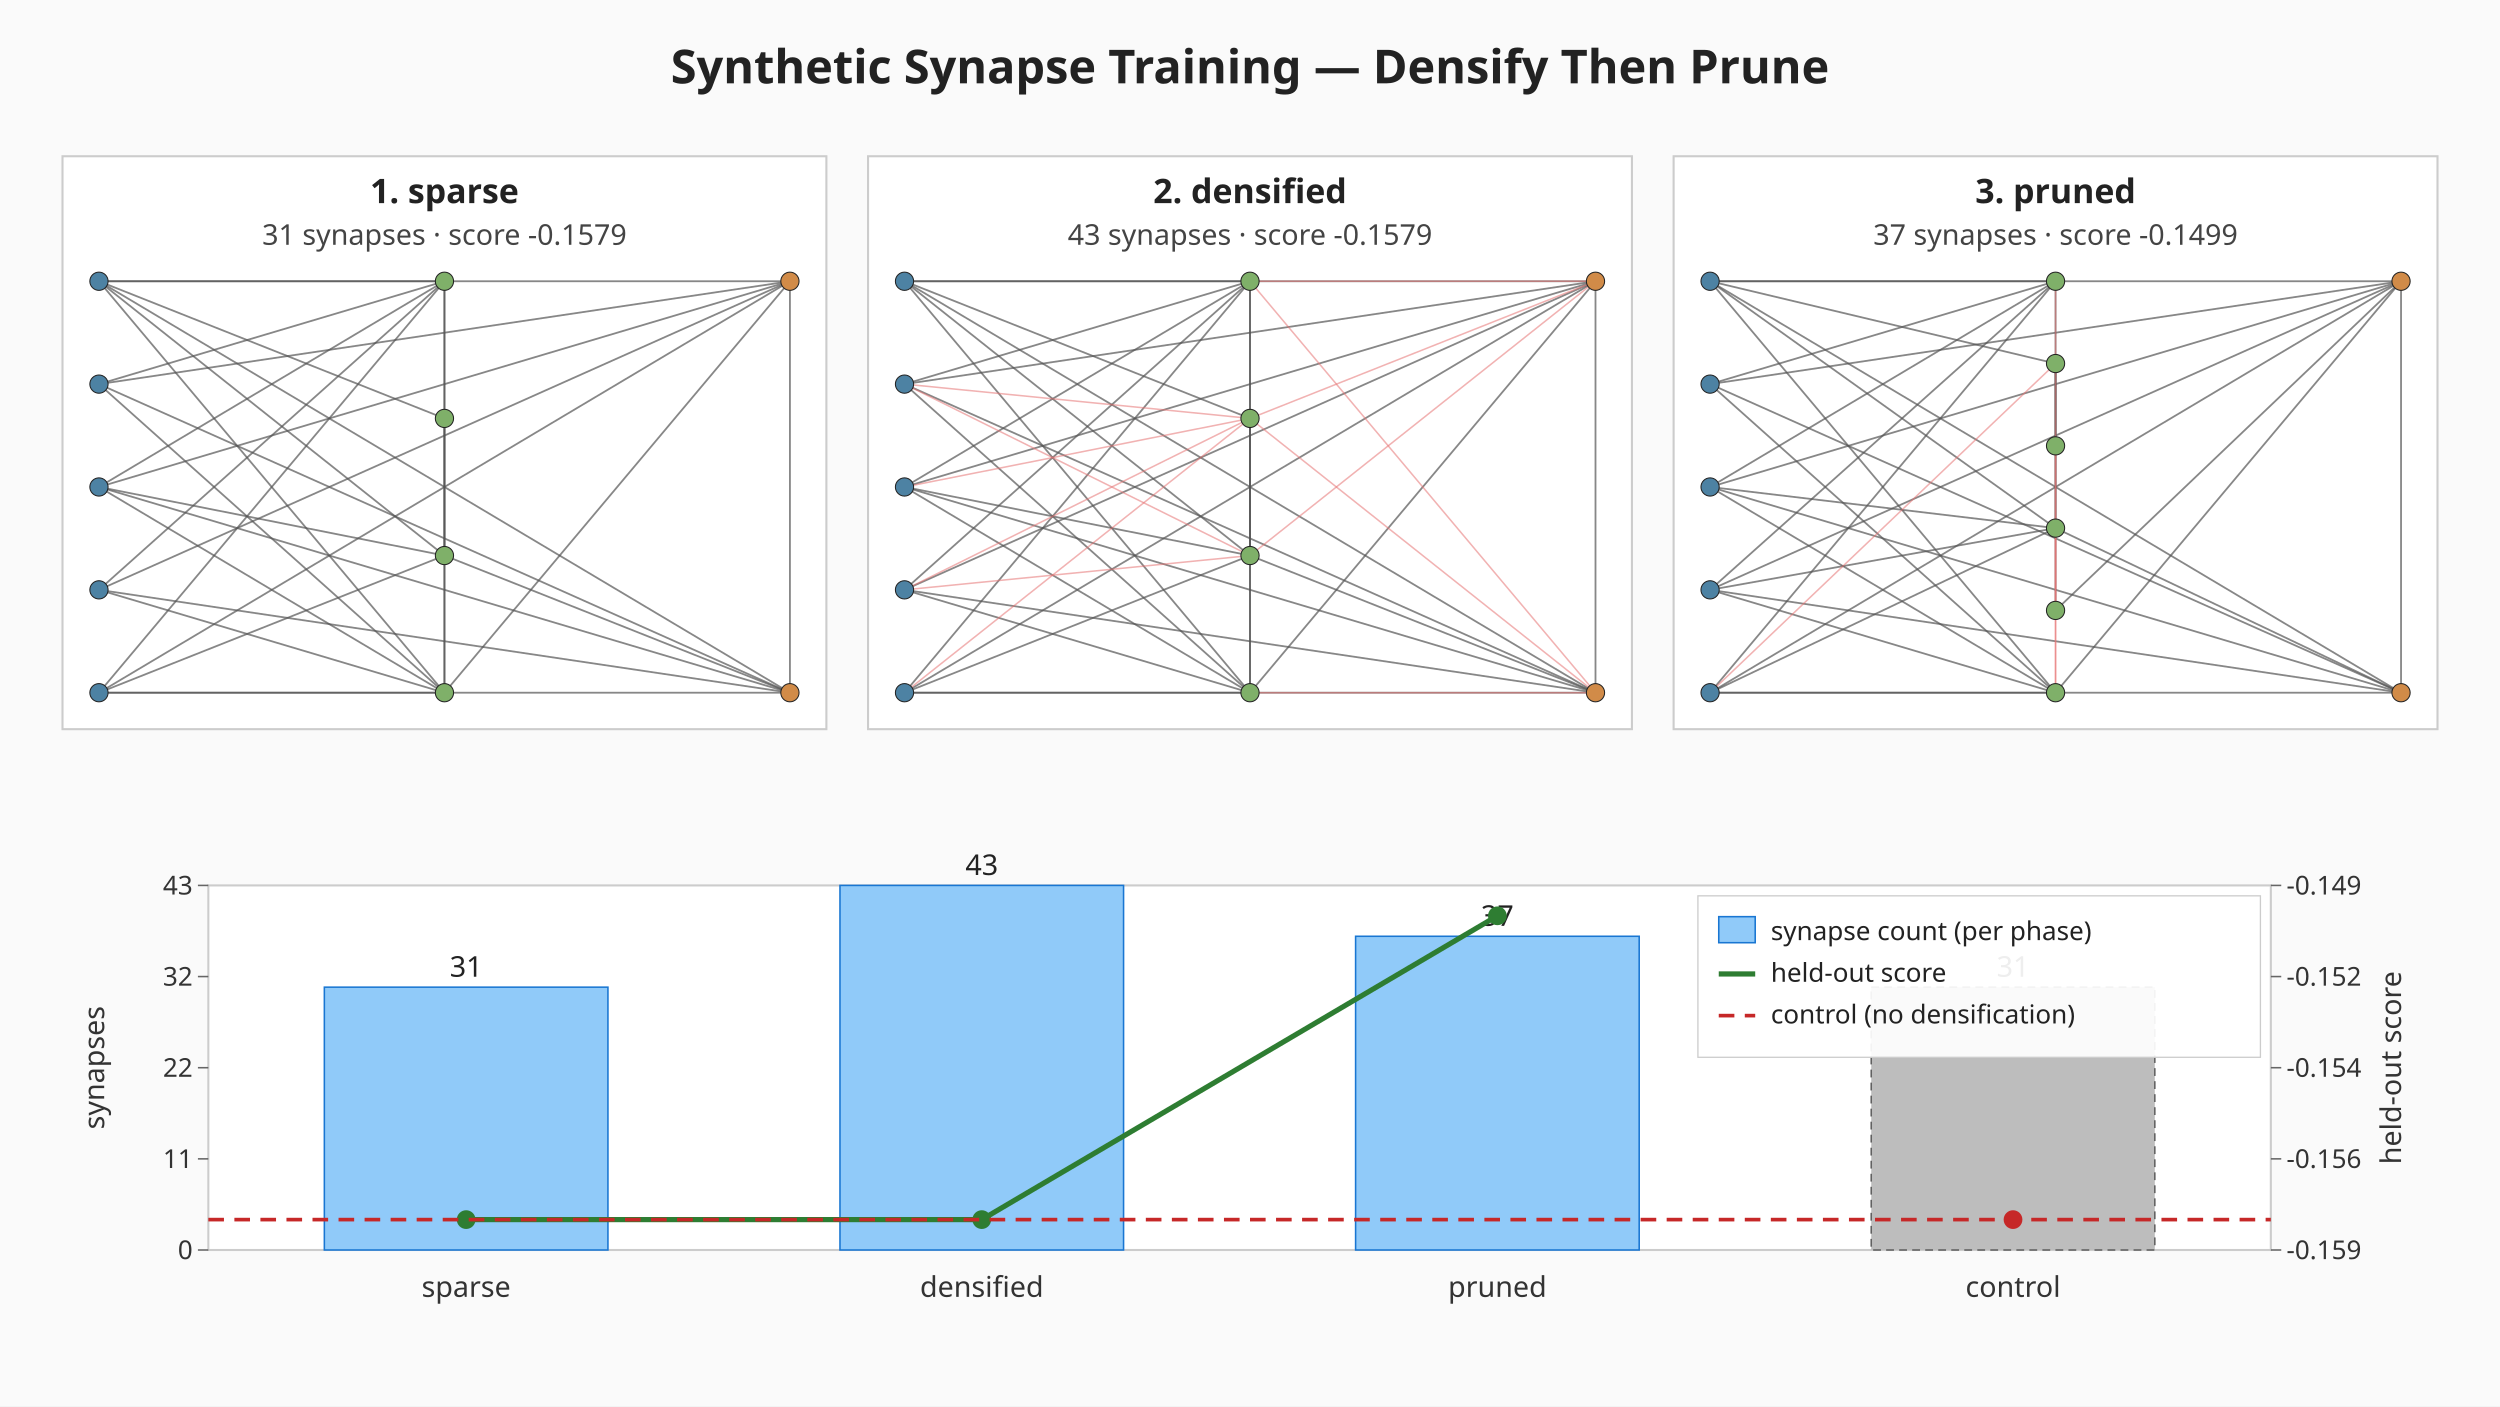
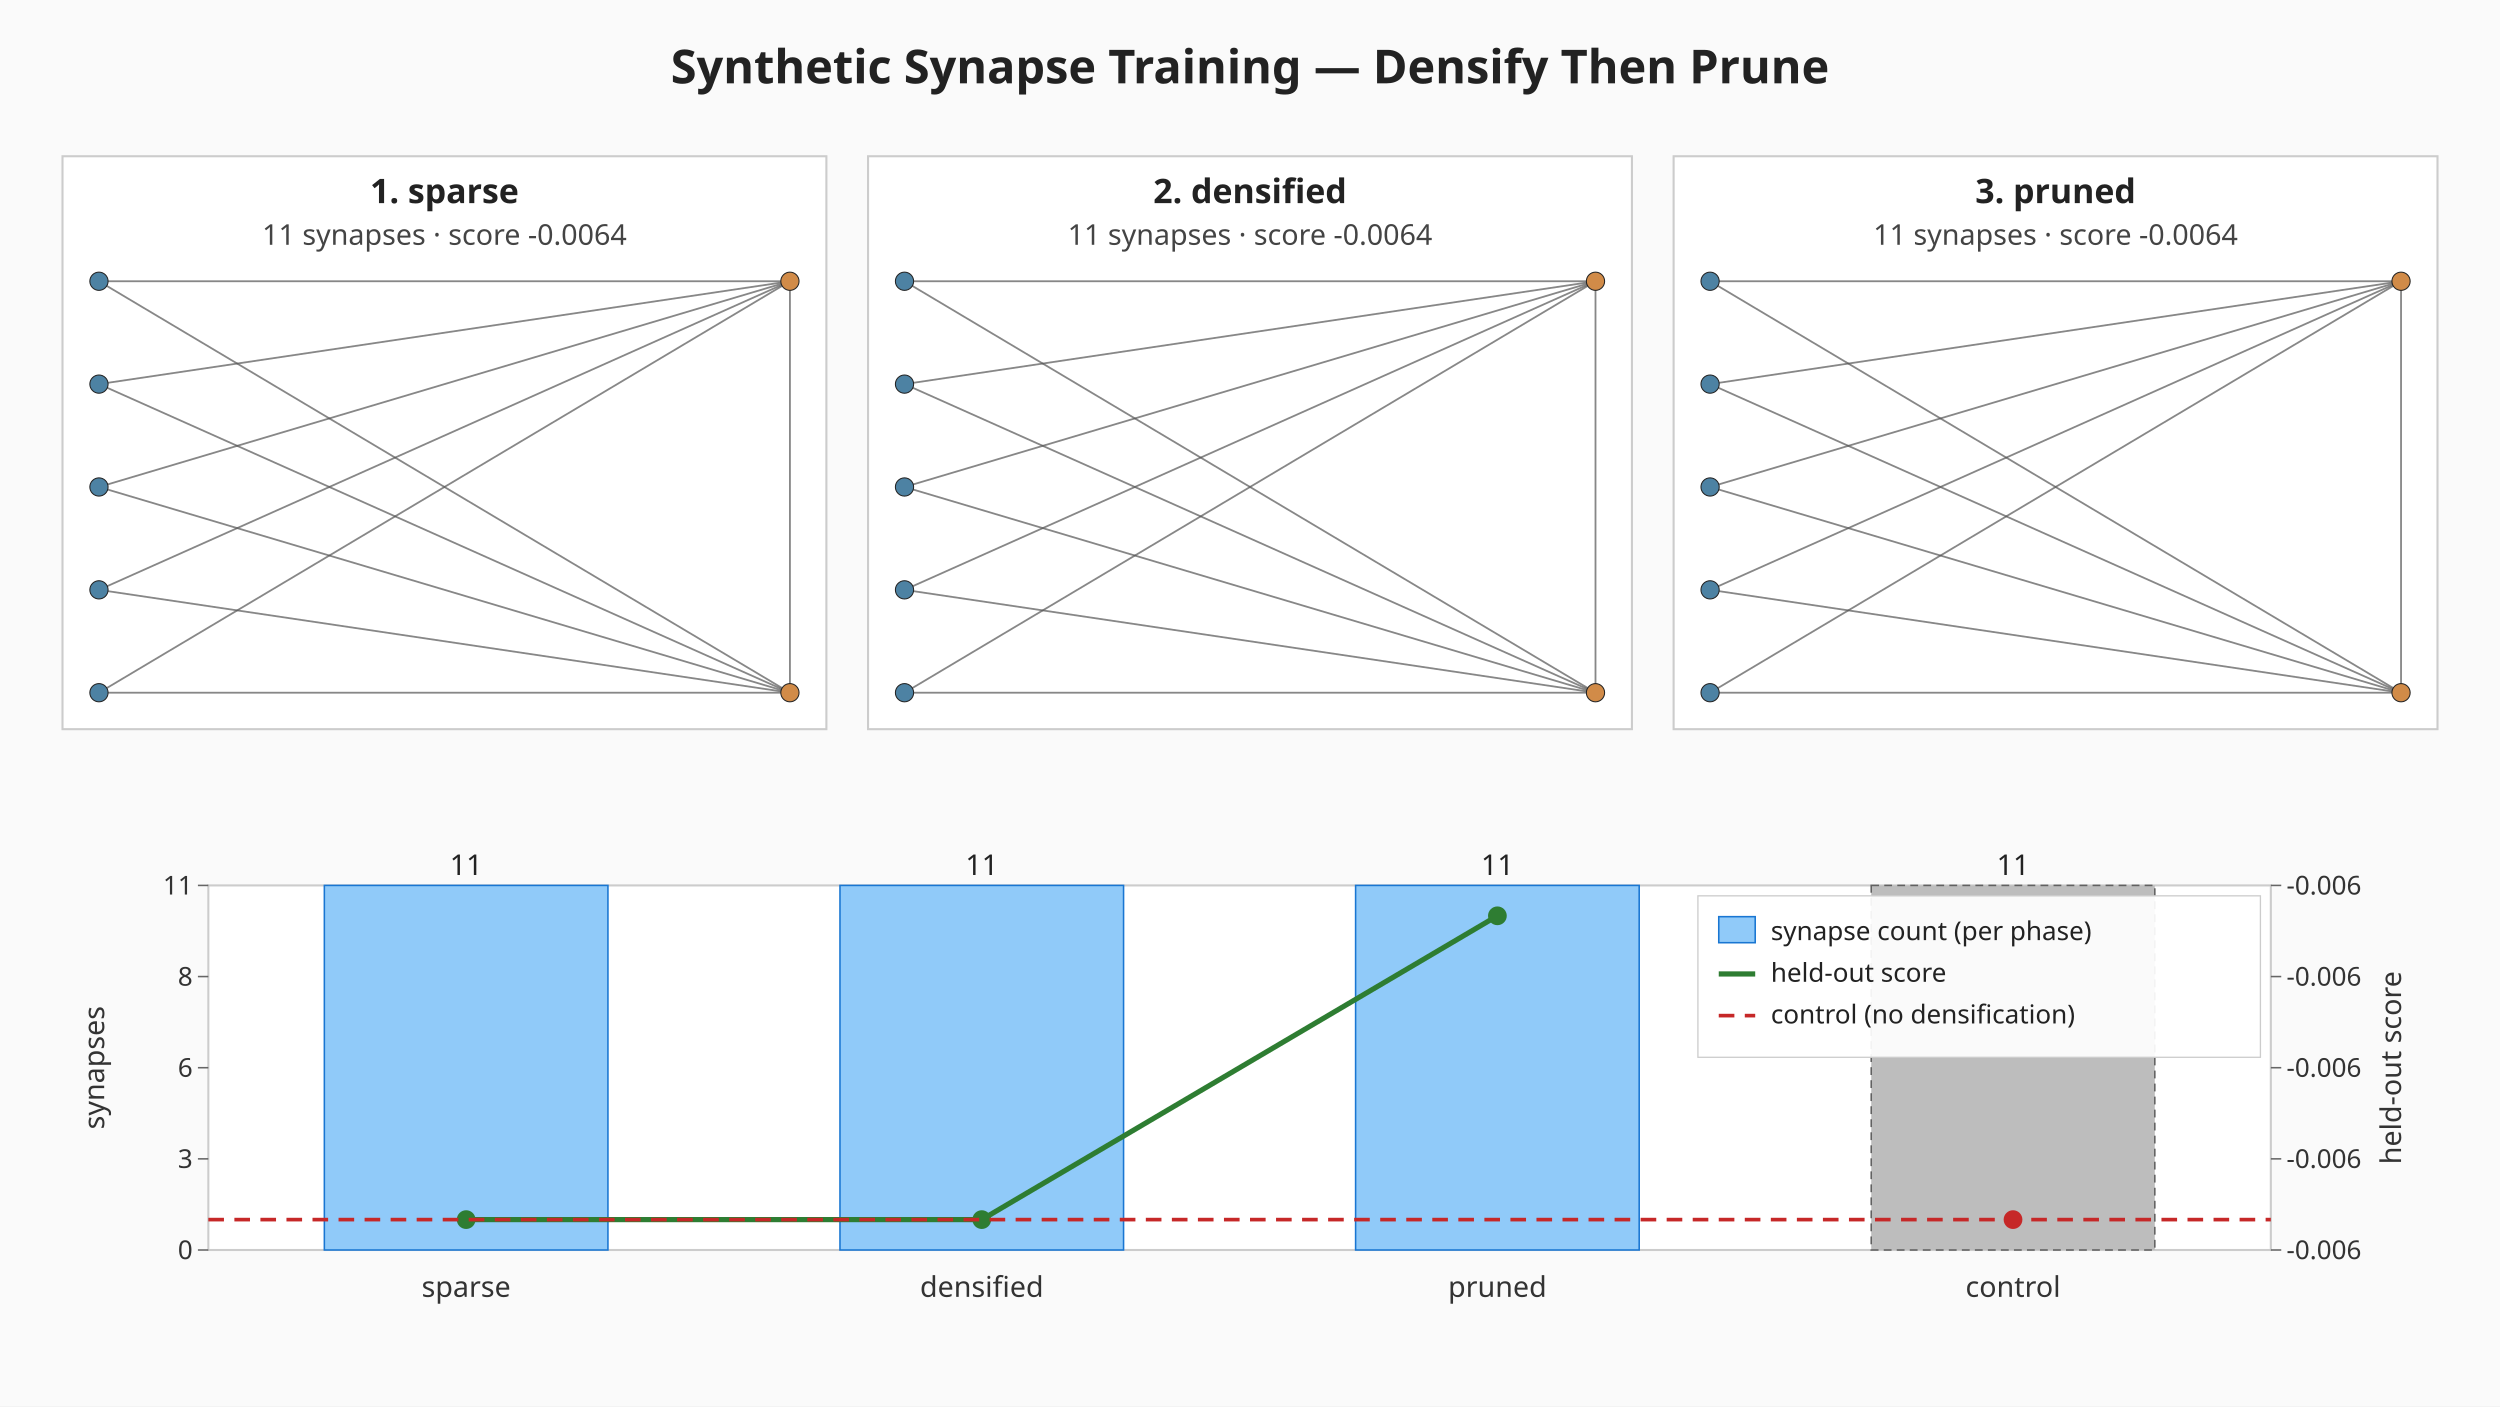
<svg xmlns="http://www.w3.org/2000/svg" viewBox="0 0 960 540" width="960" height="540" role="img" aria-label="Synthetic synapse training: sparse, densified, pruned">
  <rect width="960" height="540" fill="#fafafa" />
  <text x="480" y="32" text-anchor="middle" font-family="sans-serif" font-size="18" font-weight="bold" fill="#222">Synthetic Synapse Training — Densify Then Prune</text>
  <g class="topology topology-sparse">
    <rect x="24.00" y="60.00" width="293.33" height="220.00" fill="#ffffff" stroke="#cccccc" stroke-width="0.8" />
    <text x="170.67" y="78.00" text-anchor="middle" font-family="sans-serif" font-size="13" font-weight="bold" fill="#222">1. sparse</text>
-     <text x="170.67" y="94.00" text-anchor="middle" font-family="sans-serif" font-size="11" fill="#444">31 synapses · score -0.1579</text>
-     <line class="synapse-original" x1="38.00" y1="108.00" x2="170.67" y2="108.00" stroke="#555" stroke-width="0.7" stroke-opacity="0.7" />
-     <line class="synapse-original" x1="38.00" y1="108.00" x2="170.67" y2="160.67" stroke="#555" stroke-width="0.7" stroke-opacity="0.7" />
-     <line class="synapse-original" x1="38.00" y1="108.00" x2="170.67" y2="213.33" stroke="#555" stroke-width="0.7" stroke-opacity="0.7" />
-     <line class="synapse-original" x1="38.00" y1="108.00" x2="170.67" y2="266.00" stroke="#555" stroke-width="0.7" stroke-opacity="0.7" />
+     <text x="170.67" y="94.00" text-anchor="middle" font-family="sans-serif" font-size="11" fill="#444">11 synapses · score -0.0064</text>
    <line class="synapse-original" x1="38.00" y1="108.00" x2="303.33" y2="108.00" stroke="#555" stroke-width="0.7" stroke-opacity="0.7" />
    <line class="synapse-original" x1="38.00" y1="108.00" x2="303.33" y2="266.00" stroke="#555" stroke-width="0.7" stroke-opacity="0.7" />
-     <line class="synapse-original" x1="38.00" y1="147.50" x2="170.67" y2="108.00" stroke="#555" stroke-width="0.7" stroke-opacity="0.7" />
-     <line class="synapse-original" x1="38.00" y1="147.50" x2="170.67" y2="266.00" stroke="#555" stroke-width="0.7" stroke-opacity="0.7" />
    <line class="synapse-original" x1="38.00" y1="147.50" x2="303.33" y2="108.00" stroke="#555" stroke-width="0.7" stroke-opacity="0.7" />
    <line class="synapse-original" x1="38.00" y1="147.50" x2="303.33" y2="266.00" stroke="#555" stroke-width="0.7" stroke-opacity="0.7" />
-     <line class="synapse-original" x1="38.00" y1="187.00" x2="170.67" y2="108.00" stroke="#555" stroke-width="0.7" stroke-opacity="0.7" />
-     <line class="synapse-original" x1="38.00" y1="187.00" x2="170.67" y2="213.33" stroke="#555" stroke-width="0.7" stroke-opacity="0.7" />
-     <line class="synapse-original" x1="38.00" y1="187.00" x2="170.67" y2="266.00" stroke="#555" stroke-width="0.7" stroke-opacity="0.7" />
    <line class="synapse-original" x1="38.00" y1="187.00" x2="303.33" y2="108.00" stroke="#555" stroke-width="0.7" stroke-opacity="0.7" />
    <line class="synapse-original" x1="38.00" y1="187.00" x2="303.33" y2="266.00" stroke="#555" stroke-width="0.7" stroke-opacity="0.7" />
-     <line class="synapse-original" x1="38.00" y1="226.50" x2="170.67" y2="108.00" stroke="#555" stroke-width="0.7" stroke-opacity="0.7" />
-     <line class="synapse-original" x1="38.00" y1="226.50" x2="170.67" y2="266.00" stroke="#555" stroke-width="0.7" stroke-opacity="0.7" />
    <line class="synapse-original" x1="38.00" y1="226.50" x2="303.33" y2="108.00" stroke="#555" stroke-width="0.7" stroke-opacity="0.7" />
    <line class="synapse-original" x1="38.00" y1="226.50" x2="303.33" y2="266.00" stroke="#555" stroke-width="0.7" stroke-opacity="0.7" />
-     <line class="synapse-original" x1="38.00" y1="266.00" x2="170.67" y2="108.00" stroke="#555" stroke-width="0.7" stroke-opacity="0.7" />
-     <line class="synapse-original" x1="38.00" y1="266.00" x2="170.67" y2="213.33" stroke="#555" stroke-width="0.7" stroke-opacity="0.7" />
-     <line class="synapse-original" x1="38.00" y1="266.00" x2="170.67" y2="266.00" stroke="#555" stroke-width="0.7" stroke-opacity="0.7" />
    <line class="synapse-original" x1="38.00" y1="266.00" x2="303.33" y2="108.00" stroke="#555" stroke-width="0.7" stroke-opacity="0.7" />
    <line class="synapse-original" x1="38.00" y1="266.00" x2="303.33" y2="266.00" stroke="#555" stroke-width="0.7" stroke-opacity="0.7" />
-     <line class="synapse-original" x1="170.67" y1="108.00" x2="170.67" y2="213.33" stroke="#555" stroke-width="0.7" stroke-opacity="0.7" />
-     <line class="synapse-original" x1="170.67" y1="108.00" x2="170.67" y2="266.00" stroke="#555" stroke-width="0.7" stroke-opacity="0.7" />
-     <line class="synapse-original" x1="170.67" y1="160.67" x2="170.67" y2="213.33" stroke="#555" stroke-width="0.7" stroke-opacity="0.7" />
-     <line class="synapse-original" x1="170.67" y1="213.33" x2="170.67" y2="266.00" stroke="#555" stroke-width="0.7" stroke-opacity="0.7" />
-     <line class="synapse-original" x1="170.67" y1="213.33" x2="303.33" y2="266.00" stroke="#555" stroke-width="0.7" stroke-opacity="0.7" />
-     <line class="synapse-original" x1="170.67" y1="266.00" x2="303.33" y2="108.00" stroke="#555" stroke-width="0.7" stroke-opacity="0.7" />
    <line class="synapse-original" x1="303.33" y1="108.00" x2="303.33" y2="266.00" stroke="#555" stroke-width="0.7" stroke-opacity="0.7" />
    <circle cx="38.00" cy="108.00" r="3.5" fill="#4d82a3" stroke="#222" stroke-width="0.4" />
    <circle cx="38.00" cy="147.50" r="3.5" fill="#4d82a3" stroke="#222" stroke-width="0.4" />
    <circle cx="38.00" cy="187.00" r="3.5" fill="#4d82a3" stroke="#222" stroke-width="0.4" />
    <circle cx="38.00" cy="226.50" r="3.5" fill="#4d82a3" stroke="#222" stroke-width="0.4" />
    <circle cx="38.00" cy="266.00" r="3.5" fill="#4d82a3" stroke="#222" stroke-width="0.4" />
-     <circle cx="170.67" cy="108.00" r="3.5" fill="#7fb069" stroke="#222" stroke-width="0.4" />
-     <circle cx="170.67" cy="160.67" r="3.5" fill="#7fb069" stroke="#222" stroke-width="0.4" />
-     <circle cx="170.67" cy="213.33" r="3.5" fill="#7fb069" stroke="#222" stroke-width="0.4" />
-     <circle cx="170.67" cy="266.00" r="3.5" fill="#7fb069" stroke="#222" stroke-width="0.4" />
    <circle cx="303.33" cy="108.00" r="3.5" fill="#d18b48" stroke="#222" stroke-width="0.4" />
    <circle cx="303.33" cy="266.00" r="3.5" fill="#d18b48" stroke="#222" stroke-width="0.4" />
  </g>
  <g class="topology topology-densified">
    <rect x="333.33" y="60.00" width="293.33" height="220.00" fill="#ffffff" stroke="#cccccc" stroke-width="0.8" />
    <text x="480.00" y="78.00" text-anchor="middle" font-family="sans-serif" font-size="13" font-weight="bold" fill="#222">2. densified</text>
-     <text x="480.00" y="94.00" text-anchor="middle" font-family="sans-serif" font-size="11" fill="#444">43 synapses · score -0.1579</text>
-     <line class="synapse-original" x1="347.33" y1="108.00" x2="480.00" y2="108.00" stroke="#555" stroke-width="0.7" stroke-opacity="0.7" />
-     <line class="synapse-original" x1="347.33" y1="108.00" x2="480.00" y2="160.67" stroke="#555" stroke-width="0.7" stroke-opacity="0.7" />
-     <line class="synapse-original" x1="347.33" y1="108.00" x2="480.00" y2="213.33" stroke="#555" stroke-width="0.7" stroke-opacity="0.7" />
-     <line class="synapse-original" x1="347.33" y1="108.00" x2="480.00" y2="266.00" stroke="#555" stroke-width="0.7" stroke-opacity="0.7" />
+     <text x="480.00" y="94.00" text-anchor="middle" font-family="sans-serif" font-size="11" fill="#444">11 synapses · score -0.0064</text>
    <line class="synapse-original" x1="347.33" y1="108.00" x2="612.67" y2="108.00" stroke="#555" stroke-width="0.7" stroke-opacity="0.7" />
    <line class="synapse-original" x1="347.33" y1="108.00" x2="612.67" y2="266.00" stroke="#555" stroke-width="0.7" stroke-opacity="0.7" />
-     <line class="synapse-original" x1="347.33" y1="147.50" x2="480.00" y2="108.00" stroke="#555" stroke-width="0.7" stroke-opacity="0.7" />
-     <line class="synapse-original" x1="347.33" y1="147.50" x2="480.00" y2="266.00" stroke="#555" stroke-width="0.7" stroke-opacity="0.7" />
    <line class="synapse-original" x1="347.33" y1="147.50" x2="612.67" y2="108.00" stroke="#555" stroke-width="0.7" stroke-opacity="0.7" />
    <line class="synapse-original" x1="347.33" y1="147.50" x2="612.67" y2="266.00" stroke="#555" stroke-width="0.7" stroke-opacity="0.7" />
-     <line class="synapse-original" x1="347.33" y1="187.00" x2="480.00" y2="108.00" stroke="#555" stroke-width="0.7" stroke-opacity="0.7" />
-     <line class="synapse-original" x1="347.33" y1="187.00" x2="480.00" y2="213.33" stroke="#555" stroke-width="0.7" stroke-opacity="0.7" />
-     <line class="synapse-original" x1="347.33" y1="187.00" x2="480.00" y2="266.00" stroke="#555" stroke-width="0.7" stroke-opacity="0.7" />
    <line class="synapse-original" x1="347.33" y1="187.00" x2="612.67" y2="108.00" stroke="#555" stroke-width="0.7" stroke-opacity="0.7" />
    <line class="synapse-original" x1="347.33" y1="187.00" x2="612.67" y2="266.00" stroke="#555" stroke-width="0.7" stroke-opacity="0.7" />
-     <line class="synapse-original" x1="347.33" y1="226.50" x2="480.00" y2="108.00" stroke="#555" stroke-width="0.7" stroke-opacity="0.7" />
-     <line class="synapse-original" x1="347.33" y1="226.50" x2="480.00" y2="266.00" stroke="#555" stroke-width="0.7" stroke-opacity="0.7" />
    <line class="synapse-original" x1="347.33" y1="226.50" x2="612.67" y2="108.00" stroke="#555" stroke-width="0.7" stroke-opacity="0.7" />
    <line class="synapse-original" x1="347.33" y1="226.50" x2="612.67" y2="266.00" stroke="#555" stroke-width="0.7" stroke-opacity="0.7" />
-     <line class="synapse-original" x1="347.33" y1="266.00" x2="480.00" y2="108.00" stroke="#555" stroke-width="0.7" stroke-opacity="0.7" />
-     <line class="synapse-original" x1="347.33" y1="266.00" x2="480.00" y2="213.33" stroke="#555" stroke-width="0.7" stroke-opacity="0.7" />
-     <line class="synapse-original" x1="347.33" y1="266.00" x2="480.00" y2="266.00" stroke="#555" stroke-width="0.7" stroke-opacity="0.7" />
    <line class="synapse-original" x1="347.33" y1="266.00" x2="612.67" y2="108.00" stroke="#555" stroke-width="0.7" stroke-opacity="0.7" />
    <line class="synapse-original" x1="347.33" y1="266.00" x2="612.67" y2="266.00" stroke="#555" stroke-width="0.7" stroke-opacity="0.7" />
-     <line class="synapse-original" x1="480.00" y1="108.00" x2="480.00" y2="213.33" stroke="#555" stroke-width="0.7" stroke-opacity="0.7" />
-     <line class="synapse-original" x1="480.00" y1="108.00" x2="480.00" y2="266.00" stroke="#555" stroke-width="0.7" stroke-opacity="0.7" />
-     <line class="synapse-original" x1="480.00" y1="160.67" x2="480.00" y2="213.33" stroke="#555" stroke-width="0.7" stroke-opacity="0.7" />
-     <line class="synapse-original" x1="480.00" y1="213.33" x2="480.00" y2="266.00" stroke="#555" stroke-width="0.7" stroke-opacity="0.7" />
-     <line class="synapse-original" x1="480.00" y1="213.33" x2="612.67" y2="266.00" stroke="#555" stroke-width="0.7" stroke-opacity="0.7" />
-     <line class="synapse-original" x1="480.00" y1="266.00" x2="612.67" y2="108.00" stroke="#555" stroke-width="0.7" stroke-opacity="0.7" />
    <line class="synapse-original" x1="612.67" y1="108.00" x2="612.67" y2="266.00" stroke="#555" stroke-width="0.7" stroke-opacity="0.7" />
-     <line class="synapse-synthetic" x1="347.33" y1="147.50" x2="480.00" y2="160.67" stroke="#e57373" stroke-width="0.6" stroke-opacity="0.55" />
-     <line class="synapse-synthetic" x1="347.33" y1="147.50" x2="480.00" y2="213.33" stroke="#e57373" stroke-width="0.6" stroke-opacity="0.55" />
-     <line class="synapse-synthetic" x1="347.33" y1="187.00" x2="480.00" y2="160.67" stroke="#e57373" stroke-width="0.6" stroke-opacity="0.55" />
-     <line class="synapse-synthetic" x1="347.33" y1="226.50" x2="480.00" y2="160.67" stroke="#e57373" stroke-width="0.6" stroke-opacity="0.55" />
-     <line class="synapse-synthetic" x1="347.33" y1="226.50" x2="480.00" y2="213.33" stroke="#e57373" stroke-width="0.6" stroke-opacity="0.55" />
-     <line class="synapse-synthetic" x1="347.33" y1="266.00" x2="480.00" y2="160.67" stroke="#e57373" stroke-width="0.6" stroke-opacity="0.55" />
-     <line class="synapse-synthetic" x1="480.00" y1="108.00" x2="612.67" y2="108.00" stroke="#e57373" stroke-width="0.6" stroke-opacity="0.55" />
-     <line class="synapse-synthetic" x1="480.00" y1="108.00" x2="612.67" y2="266.00" stroke="#e57373" stroke-width="0.6" stroke-opacity="0.55" />
-     <line class="synapse-synthetic" x1="480.00" y1="160.67" x2="612.67" y2="108.00" stroke="#e57373" stroke-width="0.6" stroke-opacity="0.55" />
-     <line class="synapse-synthetic" x1="480.00" y1="160.67" x2="612.67" y2="266.00" stroke="#e57373" stroke-width="0.6" stroke-opacity="0.55" />
-     <line class="synapse-synthetic" x1="480.00" y1="213.33" x2="612.67" y2="108.00" stroke="#e57373" stroke-width="0.6" stroke-opacity="0.55" />
-     <line class="synapse-synthetic" x1="480.00" y1="266.00" x2="612.67" y2="266.00" stroke="#e57373" stroke-width="0.6" stroke-opacity="0.55" />
    <circle cx="347.33" cy="108.00" r="3.5" fill="#4d82a3" stroke="#222" stroke-width="0.4" />
    <circle cx="347.33" cy="147.50" r="3.5" fill="#4d82a3" stroke="#222" stroke-width="0.4" />
    <circle cx="347.33" cy="187.00" r="3.5" fill="#4d82a3" stroke="#222" stroke-width="0.4" />
    <circle cx="347.33" cy="226.50" r="3.5" fill="#4d82a3" stroke="#222" stroke-width="0.4" />
    <circle cx="347.33" cy="266.00" r="3.5" fill="#4d82a3" stroke="#222" stroke-width="0.4" />
-     <circle cx="480.00" cy="108.00" r="3.5" fill="#7fb069" stroke="#222" stroke-width="0.4" />
-     <circle cx="480.00" cy="160.67" r="3.5" fill="#7fb069" stroke="#222" stroke-width="0.4" />
-     <circle cx="480.00" cy="213.33" r="3.5" fill="#7fb069" stroke="#222" stroke-width="0.4" />
-     <circle cx="480.00" cy="266.00" r="3.5" fill="#7fb069" stroke="#222" stroke-width="0.4" />
    <circle cx="612.67" cy="108.00" r="3.5" fill="#d18b48" stroke="#222" stroke-width="0.4" />
    <circle cx="612.67" cy="266.00" r="3.5" fill="#d18b48" stroke="#222" stroke-width="0.4" />
  </g>
  <g class="topology topology-pruned">
    <rect x="642.67" y="60.00" width="293.33" height="220.00" fill="#ffffff" stroke="#cccccc" stroke-width="0.8" />
    <text x="789.33" y="78.00" text-anchor="middle" font-family="sans-serif" font-size="13" font-weight="bold" fill="#222">3. pruned</text>
-     <text x="789.33" y="94.00" text-anchor="middle" font-family="sans-serif" font-size="11" fill="#444">37 synapses · score -0.1499</text>
-     <line class="synapse-original" x1="656.67" y1="108.00" x2="789.33" y2="108.00" stroke="#555" stroke-width="0.7" stroke-opacity="0.7" />
-     <line class="synapse-original" x1="656.67" y1="108.00" x2="789.33" y2="139.60" stroke="#555" stroke-width="0.7" stroke-opacity="0.7" />
-     <line class="synapse-original" x1="656.67" y1="108.00" x2="789.33" y2="202.80" stroke="#555" stroke-width="0.7" stroke-opacity="0.7" />
-     <line class="synapse-original" x1="656.67" y1="108.00" x2="789.33" y2="266.00" stroke="#555" stroke-width="0.7" stroke-opacity="0.7" />
+     <text x="789.33" y="94.00" text-anchor="middle" font-family="sans-serif" font-size="11" fill="#444">11 synapses · score -0.0064</text>
    <line class="synapse-original" x1="656.67" y1="108.00" x2="922.00" y2="108.00" stroke="#555" stroke-width="0.7" stroke-opacity="0.7" />
    <line class="synapse-original" x1="656.67" y1="108.00" x2="922.00" y2="266.00" stroke="#555" stroke-width="0.7" stroke-opacity="0.7" />
-     <line class="synapse-original" x1="656.67" y1="147.50" x2="789.33" y2="108.00" stroke="#555" stroke-width="0.7" stroke-opacity="0.7" />
-     <line class="synapse-original" x1="656.67" y1="147.50" x2="789.33" y2="266.00" stroke="#555" stroke-width="0.7" stroke-opacity="0.7" />
    <line class="synapse-original" x1="656.67" y1="147.50" x2="922.00" y2="108.00" stroke="#555" stroke-width="0.7" stroke-opacity="0.7" />
    <line class="synapse-original" x1="656.67" y1="147.50" x2="922.00" y2="266.00" stroke="#555" stroke-width="0.7" stroke-opacity="0.7" />
-     <line class="synapse-original" x1="656.67" y1="187.00" x2="789.33" y2="108.00" stroke="#555" stroke-width="0.7" stroke-opacity="0.7" />
-     <line class="synapse-original" x1="656.67" y1="187.00" x2="789.33" y2="202.80" stroke="#555" stroke-width="0.7" stroke-opacity="0.7" />
-     <line class="synapse-original" x1="656.67" y1="187.00" x2="789.33" y2="266.00" stroke="#555" stroke-width="0.7" stroke-opacity="0.7" />
    <line class="synapse-original" x1="656.67" y1="187.00" x2="922.00" y2="108.00" stroke="#555" stroke-width="0.7" stroke-opacity="0.7" />
    <line class="synapse-original" x1="656.67" y1="187.00" x2="922.00" y2="266.00" stroke="#555" stroke-width="0.7" stroke-opacity="0.7" />
-     <line class="synapse-original" x1="656.67" y1="226.50" x2="789.33" y2="108.00" stroke="#555" stroke-width="0.7" stroke-opacity="0.7" />
-     <line class="synapse-original" x1="656.67" y1="226.50" x2="789.33" y2="202.80" stroke="#555" stroke-width="0.7" stroke-opacity="0.7" />
-     <line class="synapse-original" x1="656.67" y1="226.50" x2="789.33" y2="266.00" stroke="#555" stroke-width="0.7" stroke-opacity="0.7" />
    <line class="synapse-original" x1="656.67" y1="226.50" x2="922.00" y2="108.00" stroke="#555" stroke-width="0.7" stroke-opacity="0.7" />
    <line class="synapse-original" x1="656.67" y1="226.50" x2="922.00" y2="266.00" stroke="#555" stroke-width="0.7" stroke-opacity="0.7" />
-     <line class="synapse-original" x1="656.67" y1="266.00" x2="789.33" y2="108.00" stroke="#555" stroke-width="0.7" stroke-opacity="0.7" />
-     <line class="synapse-original" x1="656.67" y1="266.00" x2="789.33" y2="202.80" stroke="#555" stroke-width="0.7" stroke-opacity="0.7" />
-     <line class="synapse-original" x1="656.67" y1="266.00" x2="789.33" y2="266.00" stroke="#555" stroke-width="0.7" stroke-opacity="0.7" />
    <line class="synapse-original" x1="656.67" y1="266.00" x2="922.00" y2="108.00" stroke="#555" stroke-width="0.7" stroke-opacity="0.7" />
    <line class="synapse-original" x1="656.67" y1="266.00" x2="922.00" y2="266.00" stroke="#555" stroke-width="0.7" stroke-opacity="0.7" />
-     <line class="synapse-original" x1="789.33" y1="108.00" x2="789.33" y2="202.80" stroke="#555" stroke-width="0.7" stroke-opacity="0.7" />
-     <line class="synapse-original" x1="789.33" y1="139.60" x2="789.33" y2="171.20" stroke="#555" stroke-width="0.7" stroke-opacity="0.7" />
-     <line class="synapse-original" x1="789.33" y1="139.60" x2="789.33" y2="202.80" stroke="#555" stroke-width="0.7" stroke-opacity="0.7" />
-     <line class="synapse-original" x1="789.33" y1="202.80" x2="789.33" y2="234.40" stroke="#555" stroke-width="0.7" stroke-opacity="0.7" />
-     <line class="synapse-original" x1="789.33" y1="202.80" x2="922.00" y2="266.00" stroke="#555" stroke-width="0.7" stroke-opacity="0.7" />
-     <line class="synapse-original" x1="789.33" y1="234.40" x2="922.00" y2="108.00" stroke="#555" stroke-width="0.7" stroke-opacity="0.7" />
-     <line class="synapse-original" x1="789.33" y1="266.00" x2="922.00" y2="108.00" stroke="#555" stroke-width="0.7" stroke-opacity="0.7" />
    <line class="synapse-original" x1="922.00" y1="108.00" x2="922.00" y2="266.00" stroke="#555" stroke-width="0.7" stroke-opacity="0.7" />
-     <line class="synapse-synthetic" x1="656.67" y1="266.00" x2="789.33" y2="139.60" stroke="#e57373" stroke-width="0.6" stroke-opacity="0.55" />
-     <line class="synapse-synthetic" x1="789.33" y1="108.00" x2="789.33" y2="266.00" stroke="#e57373" stroke-width="0.6" stroke-opacity="0.55" />
-     <line class="synapse-synthetic" x1="789.33" y1="171.20" x2="789.33" y2="234.40" stroke="#e57373" stroke-width="0.6" stroke-opacity="0.55" />
-     <line class="synapse-synthetic" x1="789.33" y1="202.80" x2="789.33" y2="266.00" stroke="#e57373" stroke-width="0.6" stroke-opacity="0.55" />
    <circle cx="656.67" cy="108.00" r="3.5" fill="#4d82a3" stroke="#222" stroke-width="0.4" />
    <circle cx="656.67" cy="147.50" r="3.5" fill="#4d82a3" stroke="#222" stroke-width="0.4" />
    <circle cx="656.67" cy="187.00" r="3.5" fill="#4d82a3" stroke="#222" stroke-width="0.4" />
    <circle cx="656.67" cy="226.50" r="3.5" fill="#4d82a3" stroke="#222" stroke-width="0.4" />
    <circle cx="656.67" cy="266.00" r="3.5" fill="#4d82a3" stroke="#222" stroke-width="0.4" />
-     <circle cx="789.33" cy="108.00" r="3.5" fill="#7fb069" stroke="#222" stroke-width="0.4" />
-     <circle cx="789.33" cy="139.60" r="3.5" fill="#7fb069" stroke="#222" stroke-width="0.4" />
-     <circle cx="789.33" cy="171.20" r="3.5" fill="#7fb069" stroke="#222" stroke-width="0.4" />
-     <circle cx="789.33" cy="202.80" r="3.5" fill="#7fb069" stroke="#222" stroke-width="0.4" />
-     <circle cx="789.33" cy="234.40" r="3.5" fill="#7fb069" stroke="#222" stroke-width="0.4" />
-     <circle cx="789.33" cy="266.00" r="3.5" fill="#7fb069" stroke="#222" stroke-width="0.4" />
    <circle cx="922.00" cy="108.00" r="3.5" fill="#d18b48" stroke="#222" stroke-width="0.4" />
    <circle cx="922.00" cy="266.00" r="3.5" fill="#d18b48" stroke="#222" stroke-width="0.4" />
  </g>
  <g class="bar-chart">
    <rect x="80.00" y="340.00" width="792.00" height="140.00" fill="#ffffff" stroke="#cccccc" stroke-width="0.8" />
    <g class="axis-y axis-y-left">
      <line x1="76.00" y1="480.00" x2="80.00" y2="480.00" stroke="#666" stroke-width="0.6" />
      <text x="74.00" y="483.50" text-anchor="end" font-family="sans-serif" font-size="10" fill="#333">0</text>
      <line x1="76.00" y1="445.00" x2="80.00" y2="445.00" stroke="#666" stroke-width="0.6" />
-       <text x="74.00" y="448.50" text-anchor="end" font-family="sans-serif" font-size="10" fill="#333">11</text>
+       <text x="74.00" y="448.50" text-anchor="end" font-family="sans-serif" font-size="10" fill="#333">3</text>
      <line x1="76.00" y1="410.00" x2="80.00" y2="410.00" stroke="#666" stroke-width="0.6" />
-       <text x="74.00" y="413.50" text-anchor="end" font-family="sans-serif" font-size="10" fill="#333">22</text>
+       <text x="74.00" y="413.50" text-anchor="end" font-family="sans-serif" font-size="10" fill="#333">6</text>
      <line x1="76.00" y1="375.00" x2="80.00" y2="375.00" stroke="#666" stroke-width="0.6" />
-       <text x="74.00" y="378.50" text-anchor="end" font-family="sans-serif" font-size="10" fill="#333">32</text>
+       <text x="74.00" y="378.50" text-anchor="end" font-family="sans-serif" font-size="10" fill="#333">8</text>
      <line x1="76.00" y1="340.00" x2="80.00" y2="340.00" stroke="#666" stroke-width="0.6" />
-       <text x="74.00" y="343.50" text-anchor="end" font-family="sans-serif" font-size="10" fill="#333">43</text>
+       <text x="74.00" y="343.50" text-anchor="end" font-family="sans-serif" font-size="10" fill="#333">11</text>
      <text x="40.00" y="410.00" text-anchor="middle" font-family="sans-serif" font-size="11" fill="#333" transform="rotate(-90 40.00 410.00)">synapses</text>
    </g>
    <g class="axis-y axis-y-right">
      <line x1="872.00" y1="480.00" x2="876.00" y2="480.00" stroke="#666" stroke-width="0.6" />
-       <text x="878.00" y="483.50" text-anchor="start" font-family="sans-serif" font-size="10" fill="#333">-0.159</text>
+       <text x="878.00" y="483.50" text-anchor="start" font-family="sans-serif" font-size="10" fill="#333">-0.006</text>
      <line x1="872.00" y1="445.00" x2="876.00" y2="445.00" stroke="#666" stroke-width="0.6" />
-       <text x="878.00" y="448.50" text-anchor="start" font-family="sans-serif" font-size="10" fill="#333">-0.156</text>
+       <text x="878.00" y="448.50" text-anchor="start" font-family="sans-serif" font-size="10" fill="#333">-0.006</text>
      <line x1="872.00" y1="410.00" x2="876.00" y2="410.00" stroke="#666" stroke-width="0.6" />
-       <text x="878.00" y="413.50" text-anchor="start" font-family="sans-serif" font-size="10" fill="#333">-0.154</text>
+       <text x="878.00" y="413.50" text-anchor="start" font-family="sans-serif" font-size="10" fill="#333">-0.006</text>
      <line x1="872.00" y1="375.00" x2="876.00" y2="375.00" stroke="#666" stroke-width="0.6" />
-       <text x="878.00" y="378.50" text-anchor="start" font-family="sans-serif" font-size="10" fill="#333">-0.152</text>
+       <text x="878.00" y="378.50" text-anchor="start" font-family="sans-serif" font-size="10" fill="#333">-0.006</text>
      <line x1="872.00" y1="340.00" x2="876.00" y2="340.00" stroke="#666" stroke-width="0.6" />
-       <text x="878.00" y="343.50" text-anchor="start" font-family="sans-serif" font-size="10" fill="#333">-0.149</text>
+       <text x="878.00" y="343.50" text-anchor="start" font-family="sans-serif" font-size="10" fill="#333">-0.006</text>
      <text x="922.00" y="410.00" text-anchor="middle" font-family="sans-serif" font-size="11" fill="#333" transform="rotate(-90 922.00 410.00)">held-out score</text>
    </g>
-     <rect class="bar-synapse" x="124.55" y="379.07" width="108.90" height="100.93" fill="#90caf9" stroke="#1976d2" stroke-width="0.6" />
-     <text x="179.00" y="375.07" text-anchor="middle" font-family="sans-serif" font-size="11" fill="#222">31</text>
+     <rect class="bar-synapse" x="124.55" y="340.00" width="108.90" height="140.00" fill="#90caf9" stroke="#1976d2" stroke-width="0.6" />
+     <text x="179.00" y="336.00" text-anchor="middle" font-family="sans-serif" font-size="11" fill="#222">11</text>
    <rect class="bar-synapse" x="322.55" y="340.00" width="108.90" height="140.00" fill="#90caf9" stroke="#1976d2" stroke-width="0.6" />
-     <text x="377.00" y="336.00" text-anchor="middle" font-family="sans-serif" font-size="11" fill="#222">43</text>
-     <rect class="bar-synapse" x="520.55" y="359.53" width="108.90" height="120.47" fill="#90caf9" stroke="#1976d2" stroke-width="0.6" />
-     <text x="575.00" y="355.53" text-anchor="middle" font-family="sans-serif" font-size="11" fill="#222">37</text>
-     <rect class="bar-control" x="718.55" y="379.07" width="108.90" height="100.93" fill="#bdbdbd" stroke="#616161" stroke-width="0.6" stroke-dasharray="3 2" />
-     <text x="773.00" y="375.07" text-anchor="middle" font-family="sans-serif" font-size="11" fill="#222">31</text>
+     <text x="377.00" y="336.00" text-anchor="middle" font-family="sans-serif" font-size="11" fill="#222">11</text>
+     <rect class="bar-synapse" x="520.55" y="340.00" width="108.90" height="140.00" fill="#90caf9" stroke="#1976d2" stroke-width="0.6" />
+     <text x="575.00" y="336.00" text-anchor="middle" font-family="sans-serif" font-size="11" fill="#222">11</text>
+     <rect class="bar-control" x="718.55" y="340.00" width="108.90" height="140.00" fill="#bdbdbd" stroke="#616161" stroke-width="0.6" stroke-dasharray="3 2" />
+     <text x="773.00" y="336.00" text-anchor="middle" font-family="sans-serif" font-size="11" fill="#222">11</text>
    <polyline class="score-line" fill="none" stroke="#2e7d32" stroke-width="2" points="179.00,468.33 377.00,468.33 575.00,351.67" />
    <circle cx="179.00" cy="468.33" r="3.6" fill="#2e7d32" />
    <circle cx="377.00" cy="468.33" r="3.6" fill="#2e7d32" />
    <circle cx="575.00" cy="351.67" r="3.6" fill="#2e7d32" />
    <line class="control-score-line" x1="80.00" y1="468.33" x2="872.00" y2="468.33" stroke="#c62828" stroke-width="1.4" stroke-dasharray="6 4" />
    <circle cx="773.00" cy="468.33" r="3.6" fill="#c62828" />
    <text x="179.00" y="498.00" text-anchor="middle" font-family="sans-serif" font-size="11" fill="#333">sparse</text>
    <text x="377.00" y="498.00" text-anchor="middle" font-family="sans-serif" font-size="11" fill="#333">densified</text>
    <text x="575.00" y="498.00" text-anchor="middle" font-family="sans-serif" font-size="11" fill="#333">pruned</text>
    <text x="773.00" y="498.00" text-anchor="middle" font-family="sans-serif" font-size="11" fill="#333">control</text>
    <g class="legend" font-family="sans-serif" font-size="10" fill="#222">
      <rect x="652.00" y="344.00" width="216" height="62" fill="#ffffff" fill-opacity="0.92" stroke="#cccccc" stroke-width="0.5" />
      <rect x="660.00" y="352.00" width="14" height="10" fill="#90caf9" stroke="#1976d2" stroke-width="0.6" />
      <text x="680.00" y="361.00">synapse count (per phase)</text>
      <line x1="660.00" y1="374.00" x2="674.00" y2="374.00" stroke="#2e7d32" stroke-width="2" />
      <text x="680.00" y="377.00">held-out score</text>
      <line x1="660.00" y1="390.00" x2="674.00" y2="390.00" stroke="#c62828" stroke-width="1.4" stroke-dasharray="6 4" />
      <text x="680.00" y="393.00">control (no densification)</text>
    </g>
  </g>
</svg>
